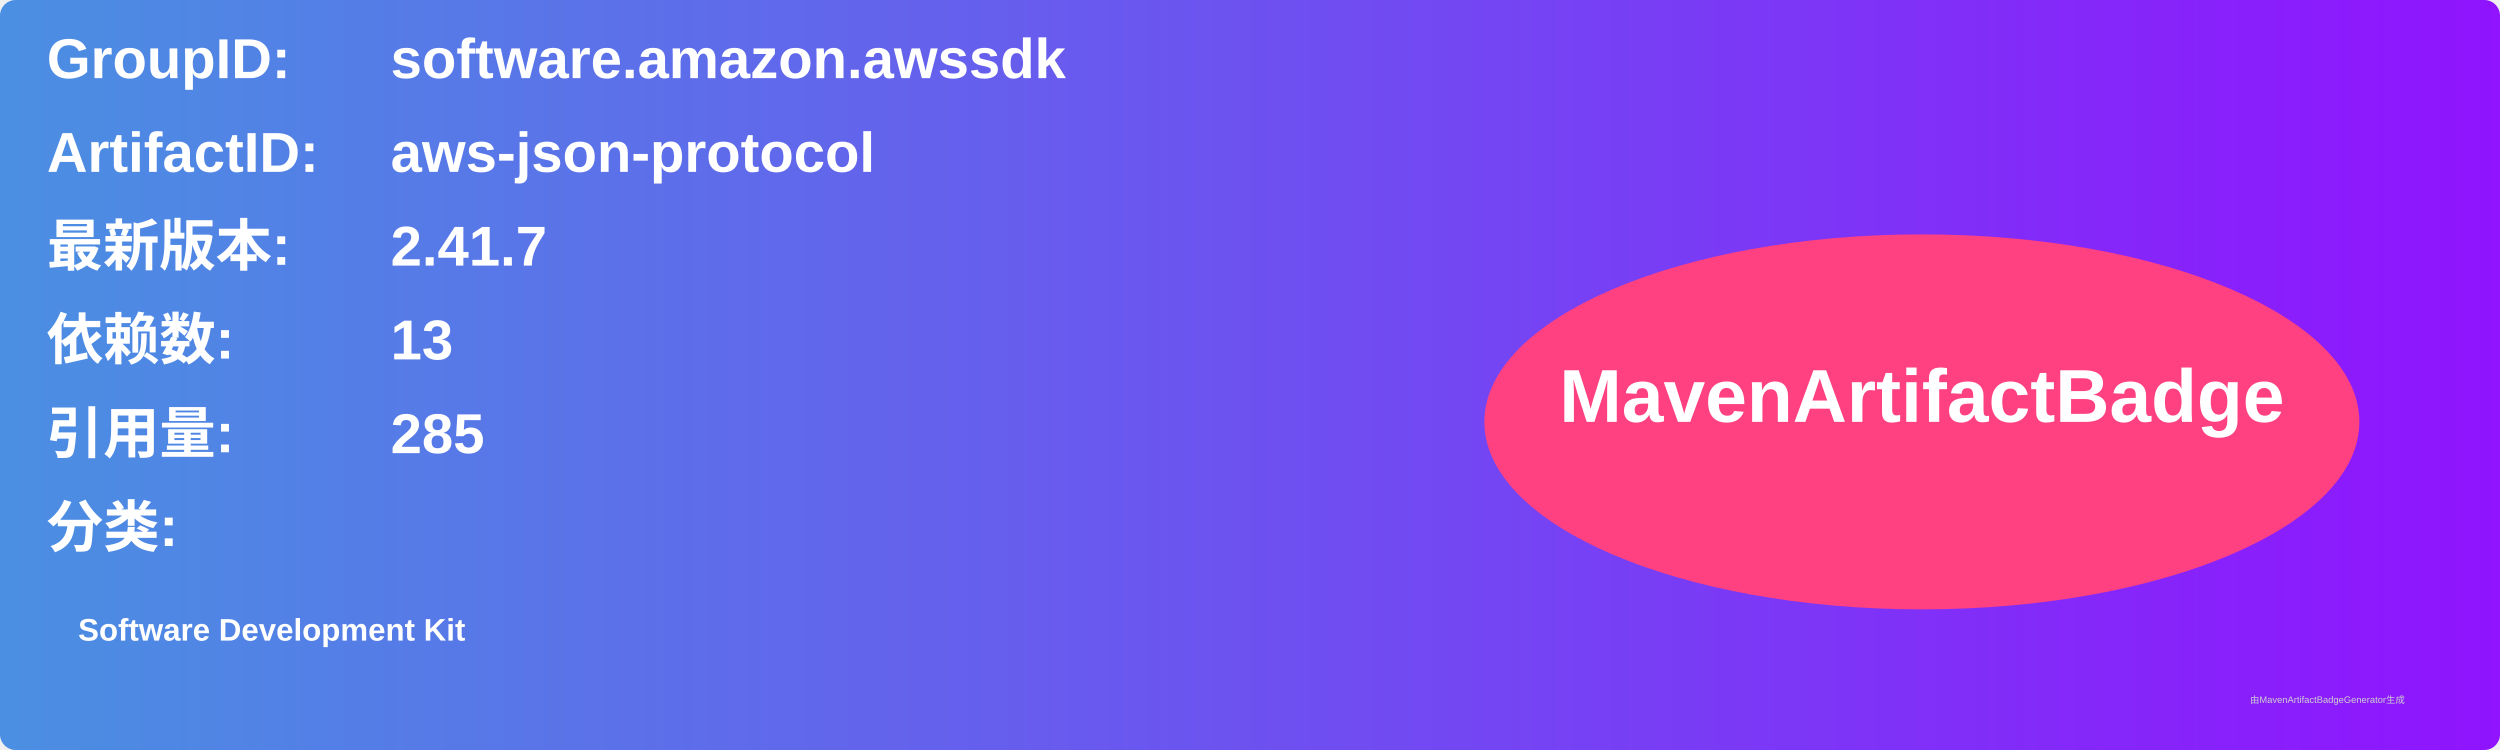
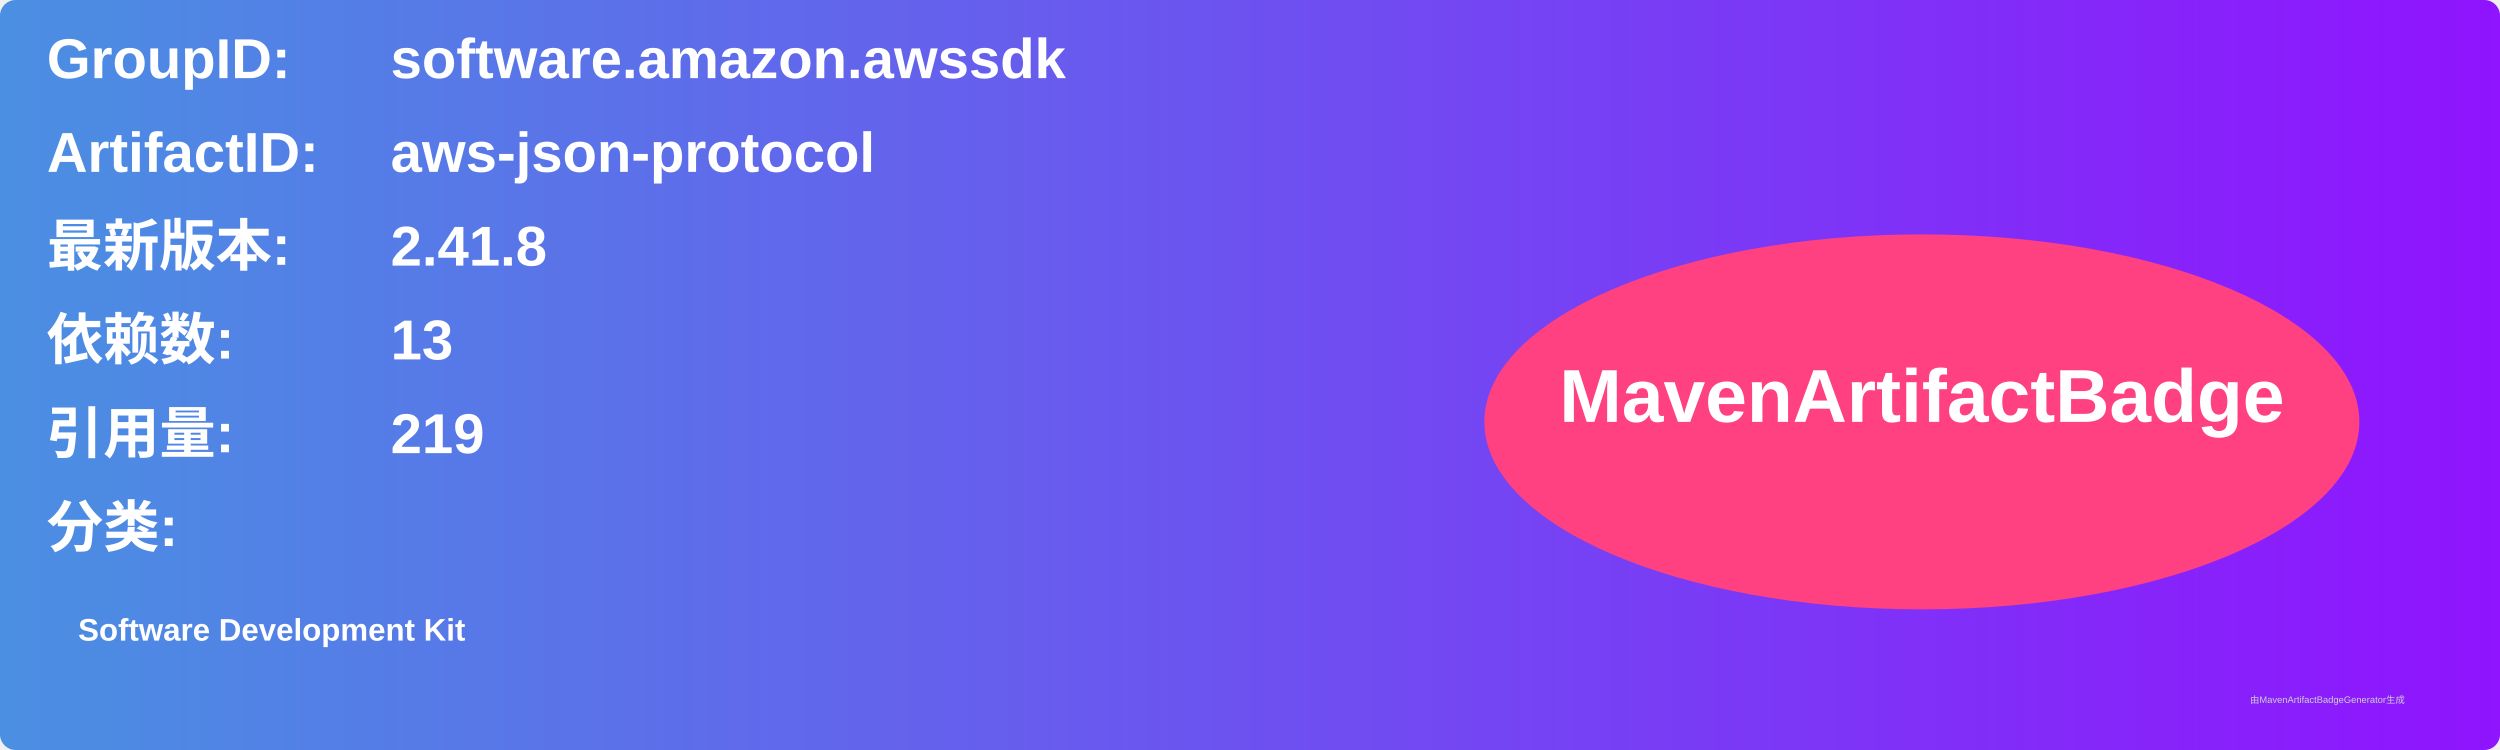
<svg xmlns="http://www.w3.org/2000/svg" width="800" height="240" viewBox="0 0 800 240">
  <linearGradient id="grad" x1="0%" y1="0%" x2="100%" y2="0%">
    <stop offset="0%" stop-color="#4a90e2" />
    <stop offset="100%" stop-color="#9013fe" />
  </linearGradient>
  <rect width="100%" height="100%" rx="5" ry="5" fill="url(#grad)" />
  <g transform="translate(15, 15)">
    <text x="0" y="10" font-family="Arial" font-size="18" fill="white" font-weight="bold" width="260">GroupID:</text>
    <text x="110" y="10" font-family="Arial" font-size="18" fill="white" font-weight="bold" width="460">software.amazon.awssdk</text>
    <text x="0" y="40" font-family="Arial" font-size="18" fill="white" font-weight="bold" width="260">ArtifactID:</text>
    <text x="110" y="40" font-family="Arial" font-size="18" fill="white" font-weight="bold" width="460">aws-json-protocol</text>
    <text x="0" y="70" font-family="Arial" font-size="18" fill="white" font-weight="bold">最新版本:</text>
    <text x="110" y="70" font-family="Arial" font-size="18" fill="white" font-weight="bold">
-       <tspan font-weight="bold">2.41.7</tspan>
+       <tspan font-weight="bold">2.41.8</tspan>
    </text>
    <text x="0" y="100" font-family="Arial" font-size="18" fill="white" font-weight="bold">依赖数: </text>
    <text x="110" y="100" font-family="Arial" font-size="18" fill="white">
      <tspan font-weight="bold">13</tspan>
    </text>
    <text x="0" y="130" font-family="Arial" font-size="18" fill="white" font-weight="bold">引用量: </text>
    <text x="110" y="130" font-family="Arial" font-size="18" fill="white">
-       <tspan font-weight="bold">285</tspan>
+       <tspan font-weight="bold">219</tspan>
    </text>
    <text x="0" y="160" font-family="Arial" font-size="18" fill="white" font-weight="bold">分类:</text>
    <text x="10" y="190" font-family="Arial" font-size="10" fill="white">
      <tspan font-weight="bold">Software Development Kit</tspan>
    </text>
    <ellipse cx="600" cy="120" rx="140" ry="60" fill="#ff4081" />
    <text x="600" y="120" text-anchor="middle" font-family="Arial" font-size="24" fill="white" font-weight="bold">MavenArtifactBadge</text>
  </g>
  <text x="720" y="225" font-family="Arial" font-size="3" fill="#d0d0d0">由MavenArtifactBadgeGenerator生成</text>
</svg>
